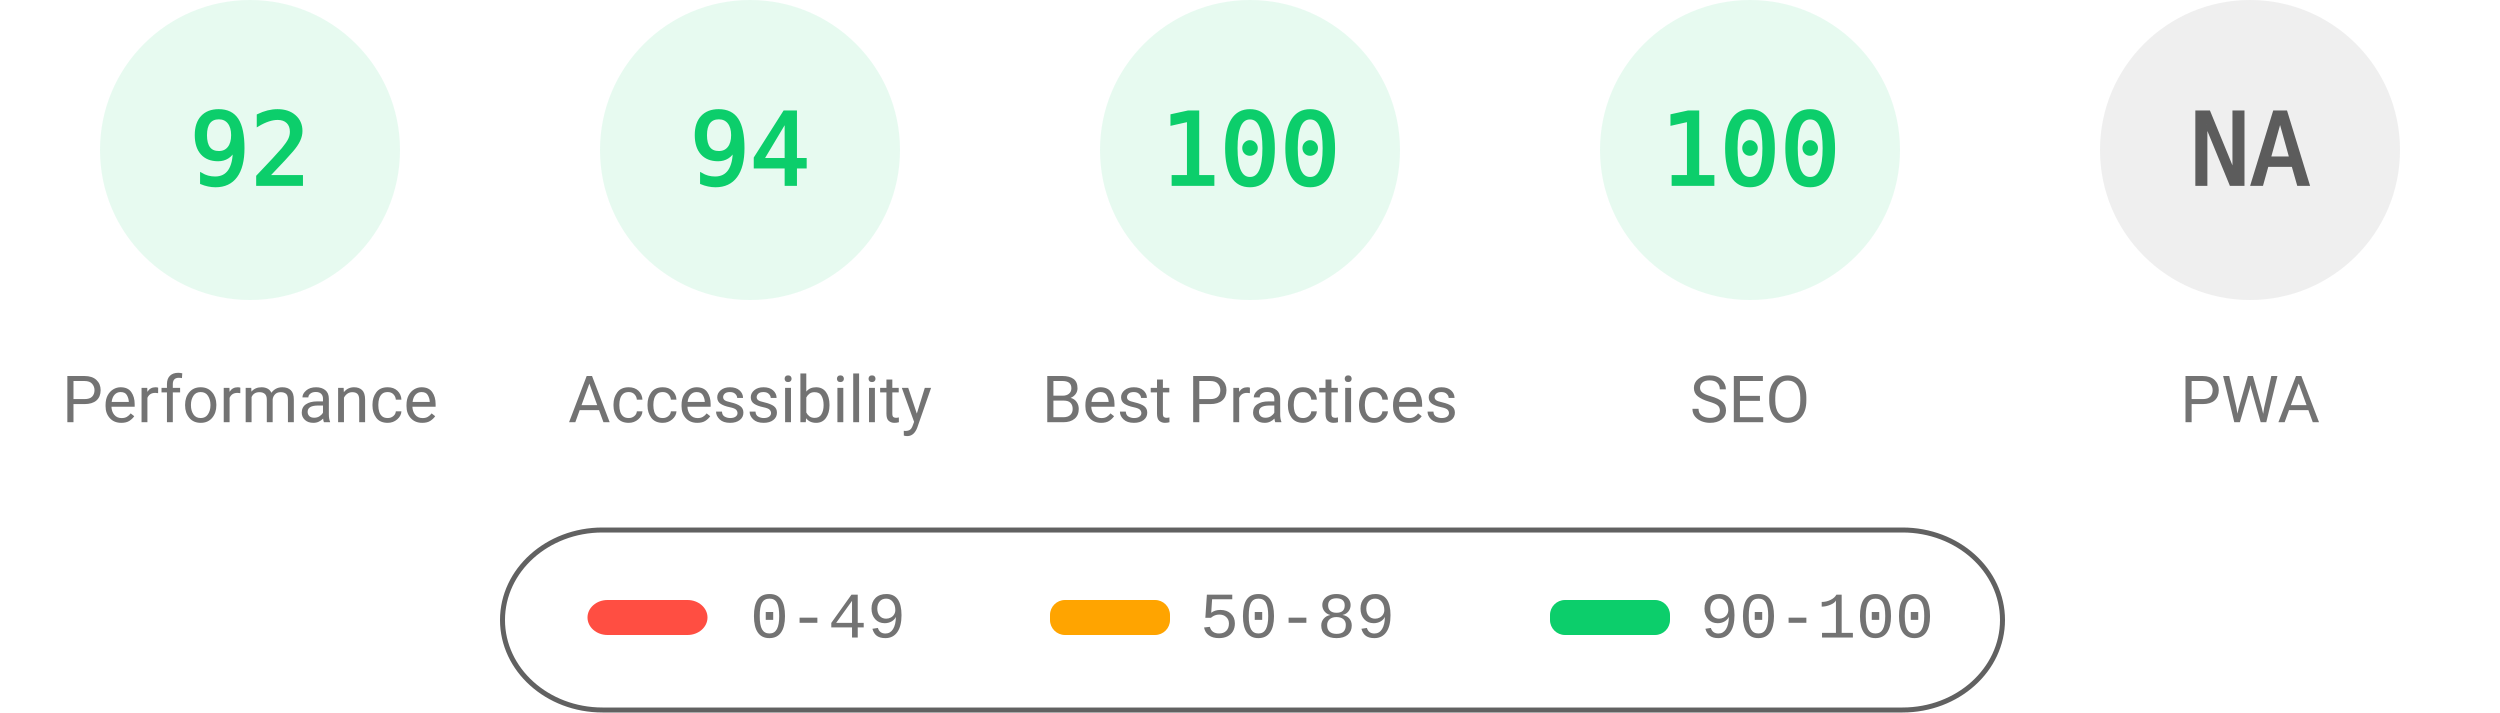
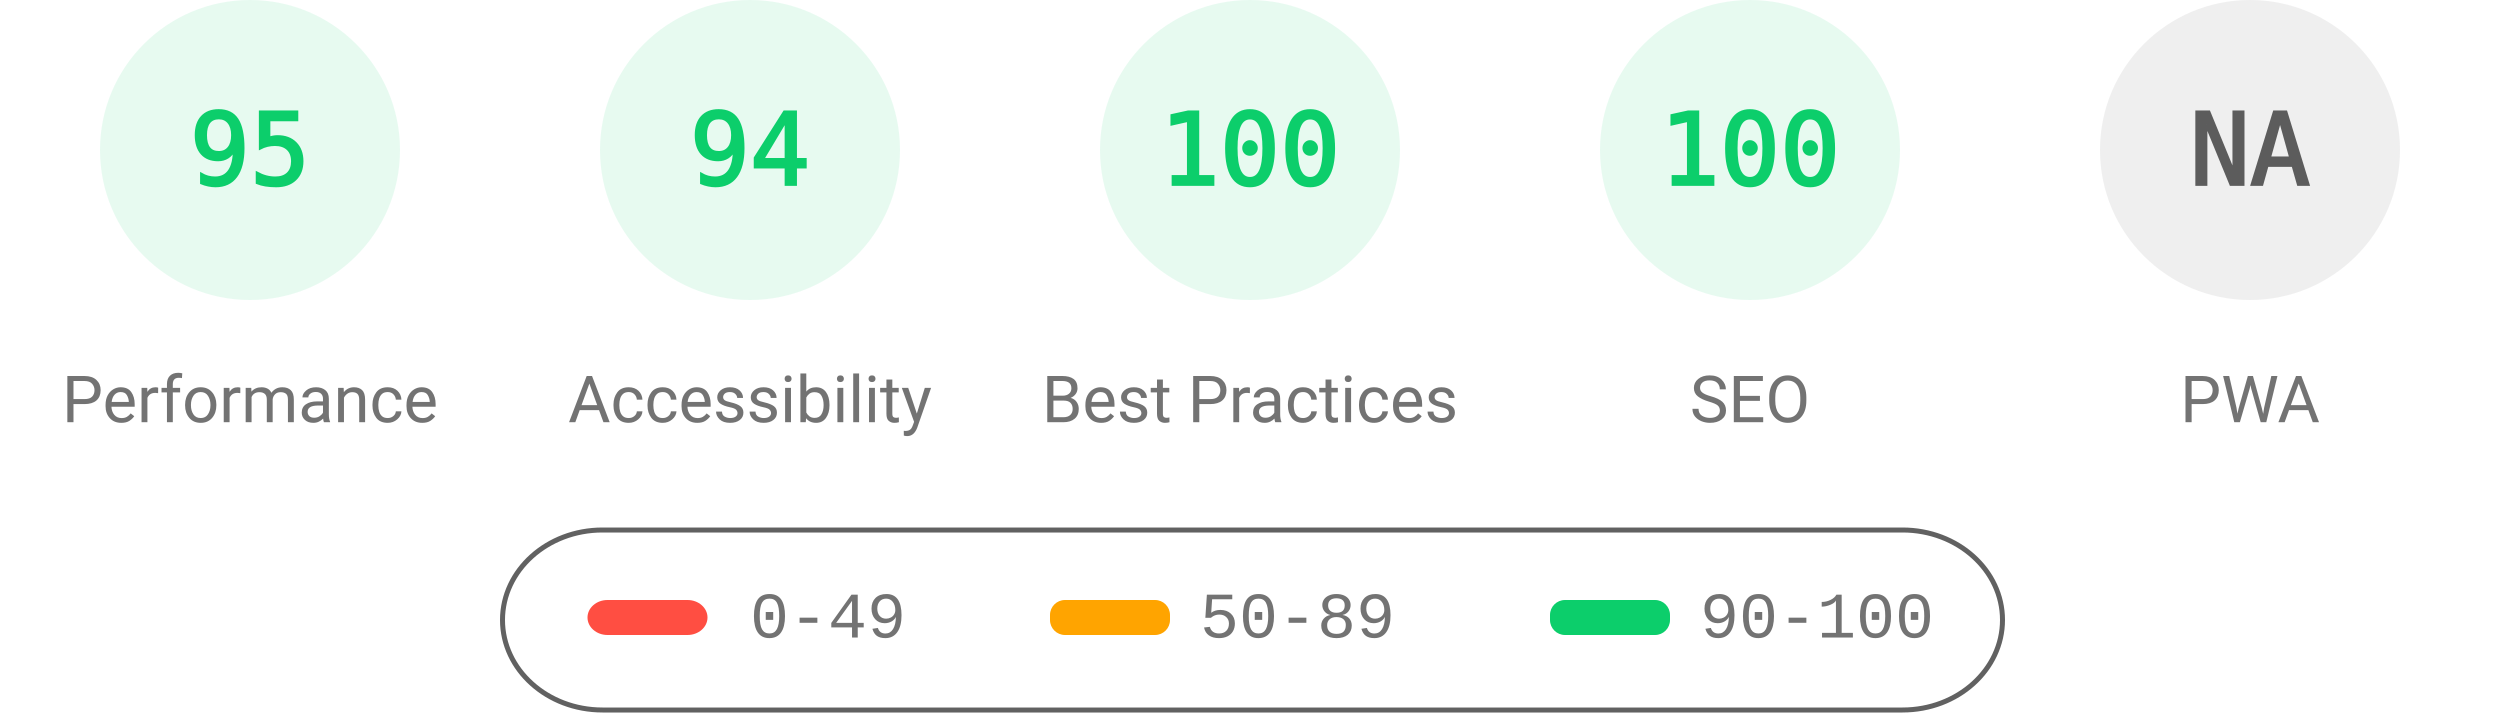
<svg xmlns="http://www.w3.org/2000/svg" fill="none" width="1000" height="285">
  <style>.gauge-base{opacity:.1}.gauge-arc{fill:none;animation-delay:250ms;stroke-linecap:round;transform:rotate(-90deg);transform-origin:100px 60px;animation:load-gauge 1s ease forwards}.guage-text{font-size:40px;font-family:monospace;text-align:center}.guage-red{color:#ff4e42;fill:#ff4e42;stroke:#ff4e42}.guage-orange{color:#ffa400;fill:#ffa400;stroke:#ffa400}.guage-green{color:#0cce6b;fill:#0cce6b;stroke:#0cce6b}.guage-undefined{color:#5c5c5c;fill:#5c5c5c;stroke:#5c5c5c}.guage-title{color:#737373;fill:#737373;stroke:none;font-size:26px;line-height:26px;font-family:Roboto,Halvetica,Arial,sans-serif}@keyframes load-gauge{from{stroke-dasharray:0 352.858}}</style>
  <svg class="guage-div guage-perf guage-green" viewBox="0 0 200 200" width="200" height="200">
    <circle class="gauge-base" r="56" cx="100" cy="60" stroke-width="8" />
-     <circle class="gauge-arc guage-arc-1" r="56" cx="100" cy="60" stroke-width="8" style="stroke-dasharray:323.709,351.858" />
-     <text class="guage-text" x="100" y="60" alignment-baseline="central" dominant-baseline="central" text-anchor="middle">92</text>
+     <circle class="gauge-arc guage-arc-1" r="56" cx="100" cy="60" stroke-width="8" style="stroke-dasharray:334.265,351.858" />
+     <text class="guage-text" x="100" y="60" alignment-baseline="central" dominant-baseline="central" text-anchor="middle">95</text>
    <text class="guage-title" x="100" y="160" alignment-baseline="central" dominant-baseline="central" text-anchor="middle">Performance</text>
  </svg>
  <svg class="guage-div guage-acc guage-green" viewBox="0 0 200 200" width="200" height="200" x="200">
    <circle class="gauge-base" r="56" cx="100" cy="60" stroke-width="8" />
    <circle class="gauge-arc guage-arc-2" r="56" cx="100" cy="60" stroke-width="8" style="stroke-dasharray:330.747,351.858" />
    <text class="guage-text" x="100" y="60" alignment-baseline="central" dominant-baseline="central" text-anchor="middle">94</text>
    <text class="guage-title" x="100" y="160" alignment-baseline="central" dominant-baseline="central" text-anchor="middle">Accessibility</text>
  </svg>
  <svg class="guage-div guage-best guage-green" viewBox="0 0 200 200" width="200" height="200" x="400">
    <circle class="gauge-base" r="56" cx="100" cy="60" stroke-width="8" />
    <circle class="gauge-arc guage-arc-3" r="56" cx="100" cy="60" stroke-width="8" style="stroke-dasharray:351.858,351.858" />
    <text class="guage-text" x="100" y="60" alignment-baseline="central" dominant-baseline="central" text-anchor="middle">100</text>
    <text class="guage-title" x="100" y="160" alignment-baseline="central" dominant-baseline="central" text-anchor="middle">Best Practices</text>
  </svg>
  <svg class="guage-div guage-seo guage-green" viewBox="0 0 200 200" width="200" height="200" x="600">
    <circle class="gauge-base" r="56" cx="100" cy="60" stroke-width="8" />
    <circle class="gauge-arc guage-arc-4" r="56" cx="100" cy="60" stroke-width="8" style="stroke-dasharray:351.858,351.858" />
    <text class="guage-text" x="100" y="60" alignment-baseline="central" dominant-baseline="central" text-anchor="middle">100</text>
    <text class="guage-title" x="100" y="160" alignment-baseline="central" dominant-baseline="central" text-anchor="middle">SEO</text>
  </svg>
  <svg class="guage-div guage-pwa guage-undefined" viewBox="0 0 200 200" width="200" height="200" x="800">
    <circle class="gauge-base" r="56" cx="100" cy="60" stroke-width="8" />
    <circle class="gauge-arc guage-arc-4" r="56" cx="100" cy="60" stroke-width="8" style="stroke-dasharray:351.858,351.858" />
    <text class="guage-text" x="100" y="60" alignment-baseline="central" dominant-baseline="central" text-anchor="middle">NA</text>
    <text class="guage-title" x="100" y="160" alignment-baseline="central" dominant-baseline="central" text-anchor="middle">PWA</text>
  </svg>
  <svg width="604" height="76" x="200" y="210">
    <path fill="none" id="canvas_background" d="M-1-1h604v80H-1z" />
    <rect fill-opacity="0" stroke="#616161" stroke-width="2" rx="40" id="svg_2" height="72" width="600" y="2" x="1" fill="#000" />
    <rect stroke="#000" rx="8" id="svg_3" height="14" width="48" y="30" x="35" stroke-opacity="null" stroke-width="0" fill="#ff4e42" />
    <rect stroke="#000" rx="6" id="svg_4" height="14" width="48" y="30" x="220" stroke-opacity="null" stroke-width="0" fill="#ffa400" />
    <rect stroke="#000" rx="6" id="svg_5" height="14" width="48" y="30" x="420" stroke-opacity="null" stroke-width="0" fill="#0cce6b" />
    <text xml:space="preserve" text-anchor="start" font-family="'Courier New', Courier, monospace" font-size="26" id="svg_6" y="45" x="100" stroke-opacity="null" stroke-width="0" stroke="#000" fill="#737373">0-49</text>
    <text xml:space="preserve" text-anchor="start" font-family="'Courier New', Courier, monospace" font-size="26" id="svg_7" y="45" x="280" stroke-opacity="null" stroke-width="0" stroke="#000" fill="#737373">50-89</text>
    <text xml:space="preserve" text-anchor="start" font-family="'Courier New', Courier, monospace" font-size="26" id="svg_8" y="45" x="480" stroke-opacity="null" stroke-width="0" stroke="#000" fill="#737373">90-100</text>
  </svg>
</svg>
